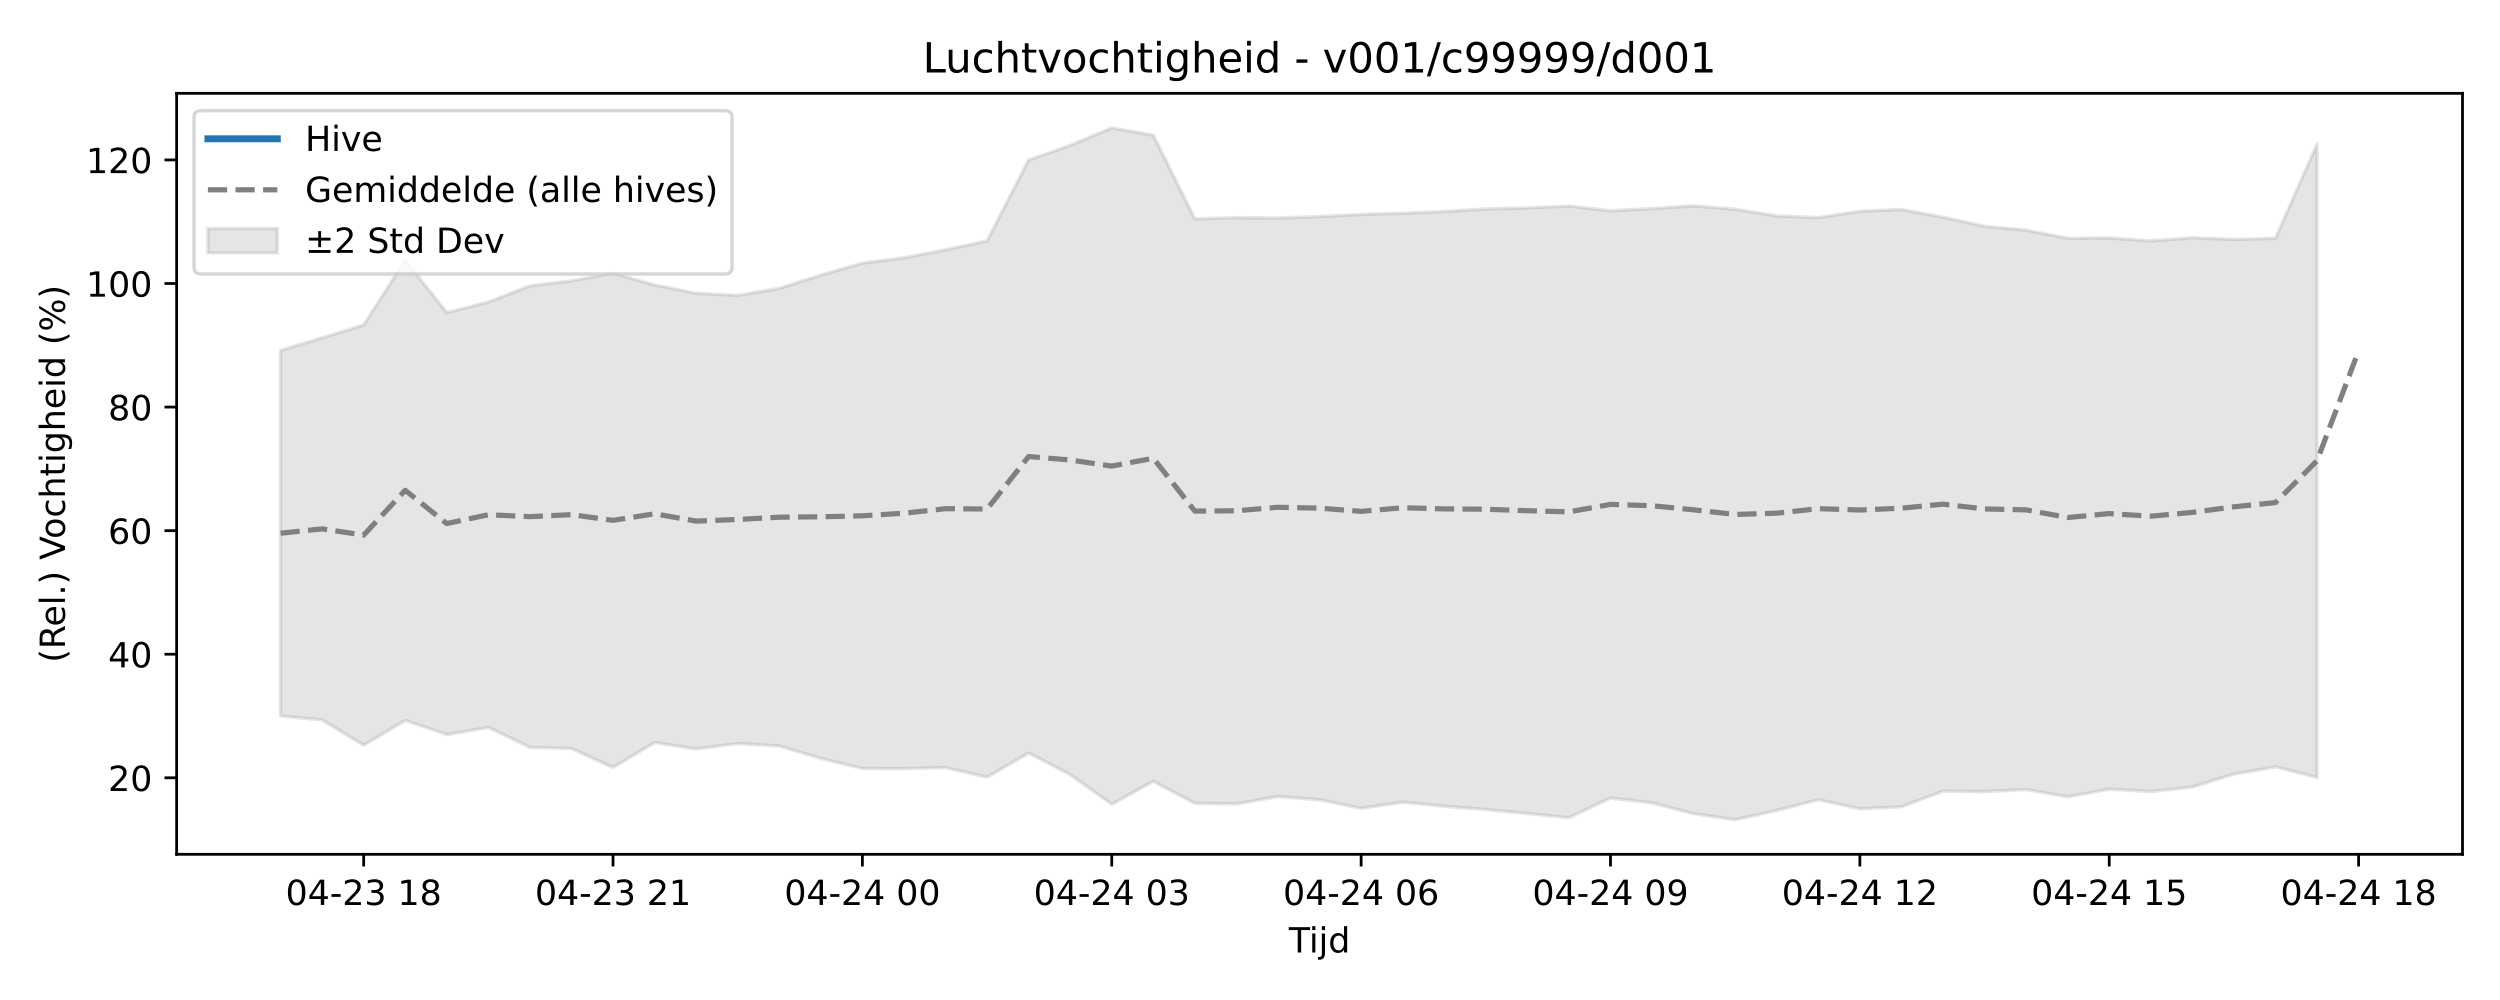
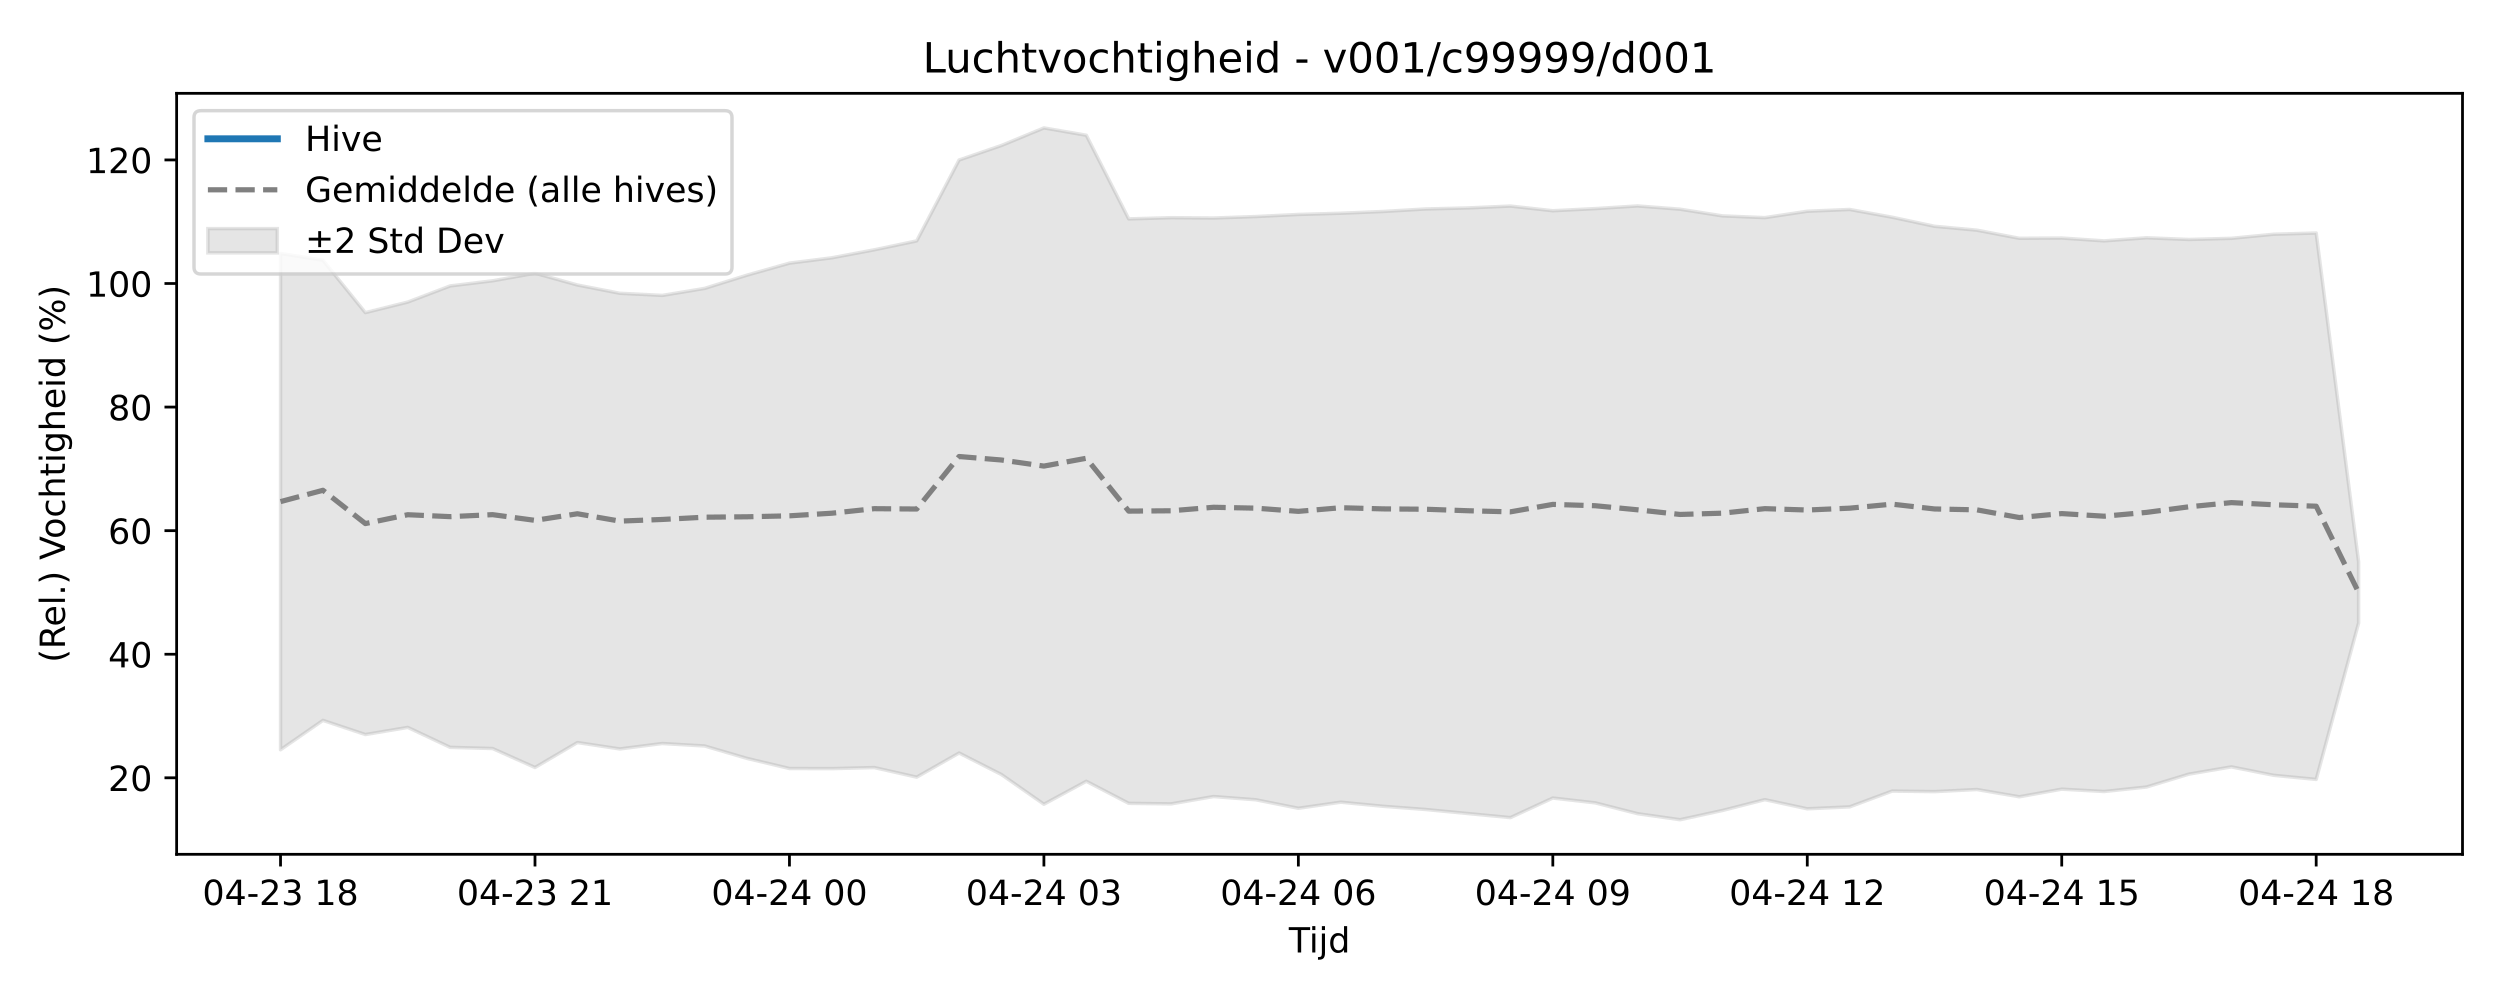
<svg xmlns="http://www.w3.org/2000/svg" xmlns:xlink="http://www.w3.org/1999/xlink" width="720pt" height="288pt" viewBox="0 0 720 288" version="1.1">
  <defs>
    <style type="text/css">*{stroke-linejoin: round; stroke-linecap: butt}</style>
  </defs>
  <g id="figure_1">
    <g id="patch_1">
      <path d="M 0 288  L 720 288  L 720 0  L 0 0  z " style="fill: #ffffff" />
    </g>
    <g id="axes_1">
      <g id="patch_2">
        <path d="M 50.87 246.04  L 709.2 246.04  L 709.2 26.88  L 50.87 26.88  z " style="fill: #ffffff" />
      </g>
      <g id="FillBetweenPolyCollection_1">
        <defs>
-           <path id="m14451137d1" d="M 80.794 -187.074  L 80.794 -81.788  L 92.764 -80.682  L 104.733 -73.386  L 116.703 -80.529  L 128.673 -76.451  L 140.642 -78.507  L 152.612 -72.761  L 164.582 -72.426  L 176.551 -66.961  L 188.521 -74.147  L 200.49 -72.303  L 212.46 -73.868  L 224.43 -73.157  L 236.399 -69.572  L 248.369 -66.668  L 260.339 -66.634  L 272.308 -66.942  L 284.278 -64.179  L 296.248 -71.131  L 308.217 -64.922  L 320.187 -56.378  L 332.156 -62.994  L 344.126 -56.637  L 356.096 -56.481  L 368.065 -58.596  L 380.035 -57.657  L 392.005 -55.216  L 403.974 -56.967  L 415.944 -55.786  L 427.914 -54.866  L 439.883 -53.694  L 451.853 -52.524  L 463.822 -58.165  L 475.792 -56.777  L 487.762 -53.656  L 499.731 -51.922  L 511.701 -54.581  L 523.671 -57.696  L 535.64 -55.066  L 547.61 -55.622  L 559.58 -60.164  L 571.549 -60.011  L 583.519 -60.616  L 595.488 -58.526  L 607.458 -60.722  L 619.428 -60.041  L 631.397 -61.341  L 643.367 -65.054  L 655.337 -67.136  L 667.306 -64.127  L 667.306 -246.493  L 667.306 -246.493  L 655.337 -219.362  L 643.367 -219.033  L 631.397 -219.522  L 619.428 -218.628  L 607.458 -219.449  L 595.488 -219.372  L 583.519 -221.71  L 571.549 -222.829  L 559.58 -225.444  L 547.61 -227.674  L 535.64 -227.162  L 523.671 -225.322  L 511.701 -225.828  L 499.731 -227.755  L 487.762 -228.691  L 475.792 -227.922  L 463.822 -227.306  L 451.853 -228.656  L 439.883 -228.119  L 427.914 -227.817  L 415.944 -227.095  L 403.974 -226.585  L 392.005 -226.24  L 380.035 -225.639  L 368.065 -225.214  L 356.096 -225.312  L 344.126 -224.958  L 332.156 -249.05  L 320.187 -251.158  L 308.217 -246.113  L 296.248 -241.921  L 284.278 -218.622  L 272.308 -216.056  L 260.339 -213.755  L 248.369 -212.218  L 236.399 -208.761  L 224.43 -204.939  L 212.46 -202.922  L 200.49 -203.538  L 188.521 -205.926  L 176.551 -209.315  L 164.582 -207.133  L 152.612 -205.651  L 140.642 -201.012  L 128.673 -197.967  L 116.703 -213.067  L 104.733 -194.389  L 92.764 -190.691  L 80.794 -187.074  z " style="stroke: #808080; stroke-opacity: 0.2" />
+           <path id="m430a8161a8" d="M 80.794 -215.006  L 80.794 -72.066  L 93.008 -80.529  L 105.222 -76.451  L 117.436 -78.507  L 129.65 -72.761  L 141.864 -72.426  L 154.078 -66.961  L 166.291 -74.147  L 178.505 -72.303  L 190.719 -73.868  L 202.933 -73.157  L 215.147 -69.572  L 227.361 -66.668  L 239.575 -66.634  L 251.789 -66.942  L 264.003 -64.179  L 276.217 -71.131  L 288.431 -64.922  L 300.645 -56.378  L 312.858 -62.994  L 325.072 -56.637  L 337.286 -56.481  L 349.5 -58.596  L 361.714 -57.657  L 373.928 -55.216  L 386.142 -56.967  L 398.356 -55.786  L 410.57 -54.866  L 422.784 -53.694  L 434.998 -52.524  L 447.212 -58.165  L 459.425 -56.777  L 471.639 -53.656  L 483.853 -51.922  L 496.067 -54.581  L 508.281 -57.696  L 520.495 -55.066  L 532.709 -55.622  L 544.923 -60.164  L 557.137 -60.011  L 569.351 -60.616  L 581.565 -58.526  L 593.779 -60.722  L 605.992 -60.041  L 618.206 -61.341  L 630.42 -65.054  L 642.634 -67.136  L 654.848 -64.709  L 667.062 -63.529  L 679.276 -108.57  L 679.276 -126.186  L 679.276 -126.186  L 667.062 -220.893  L 654.848 -220.544  L 642.634 -219.362  L 630.42 -219.033  L 618.206 -219.522  L 605.992 -218.628  L 593.779 -219.449  L 581.565 -219.372  L 569.351 -221.71  L 557.137 -222.829  L 544.923 -225.444  L 532.709 -227.674  L 520.495 -227.162  L 508.281 -225.322  L 496.067 -225.828  L 483.853 -227.755  L 471.639 -228.691  L 459.425 -227.922  L 447.212 -227.306  L 434.998 -228.656  L 422.784 -228.119  L 410.57 -227.817  L 398.356 -227.095  L 386.142 -226.585  L 373.928 -226.24  L 361.714 -225.639  L 349.5 -225.214  L 337.286 -225.312  L 325.072 -224.958  L 312.858 -249.05  L 300.645 -251.158  L 288.431 -246.113  L 276.217 -241.921  L 264.003 -218.622  L 251.789 -216.056  L 239.575 -213.755  L 227.361 -212.218  L 215.147 -208.761  L 202.933 -204.939  L 190.719 -202.922  L 178.505 -203.538  L 166.291 -205.926  L 154.078 -209.315  L 141.864 -207.133  L 129.65 -205.651  L 117.436 -201.012  L 105.222 -197.967  L 93.008 -213.067  L 80.794 -215.006  z " style="stroke: #808080; stroke-opacity: 0.2" />
        </defs>
-         <g clip-path="url(#p34ee6be328)">
-           <use xlink:href="#m14451137d1" x="0" y="288" style="fill: #808080; fill-opacity: 0.2; stroke: #808080; stroke-opacity: 0.2" />
+         <g clip-path="url(#p3a2b1b4d77)">
+           <use xlink:href="#m430a8161a8" x="0" y="288" style="fill: #808080; fill-opacity: 0.2; stroke: #808080; stroke-opacity: 0.2" />
        </g>
      </g>
      <g id="matplotlib.axis_1">
        <g id="xtick_1">
          <g id="line2d_1">
            <defs>
-               <path id="m784632e310" d="M 0 0  L 0 3.5  " style="stroke: #000000; stroke-width: 0.8" />
-             </defs>
-             <g>
-               <use xlink:href="#m784632e310" x="104.733" y="246.04" style="stroke: #000000; stroke-width: 0.8" />
+               <path id="mda36f815c0" d="M 0 0  L 0 3.5  " style="stroke: #000000; stroke-width: 0.8" />
+             </defs>
+             <g>
+               <use xlink:href="#mda36f815c0" x="80.794" y="246.04" style="stroke: #000000; stroke-width: 0.8" />
            </g>
          </g>
          <g id="text_1">
-             <g transform="translate(82.25289 260.6384) scale(0.1 -0.1)">
+             <g transform="translate(58.31362 260.6384) scale(0.1 -0.1)">
              <defs>
                <path id="DejaVuSans-30" d="M 2034 4250  Q 1547 4250 1301 3770  Q 1056 3291 1056 2328  Q 1056 1369 1301 889  Q 1547 409 2034 409  Q 2525 409 2770 889  Q 3016 1369 3016 2328  Q 3016 3291 2770 3770  Q 2525 4250 2034 4250  z M 2034 4750  Q 2819 4750 3233 4129  Q 3647 3509 3647 2328  Q 3647 1150 3233 529  Q 2819 -91 2034 -91  Q 1250 -91 836 529  Q 422 1150 422 2328  Q 422 3509 836 4129  Q 1250 4750 2034 4750  z " transform="scale(0.015625)" />
                <path id="DejaVuSans-34" d="M 2419 4116  L 825 1625  L 2419 1625  L 2419 4116  z M 2253 4666  L 3047 4666  L 3047 1625  L 3713 1625  L 3713 1100  L 3047 1100  L 3047 0  L 2419 0  L 2419 1100  L 313 1100  L 313 1709  L 2253 4666  z " transform="scale(0.015625)" />
                <path id="DejaVuSans-2d" d="M 313 2009  L 1997 2009  L 1997 1497  L 313 1497  L 313 2009  z " transform="scale(0.015625)" />
                <path id="DejaVuSans-32" d="M 1228 531  L 3431 531  L 3431 0  L 469 0  L 469 531  Q 828 903 1448 1529  Q 2069 2156 2228 2338  Q 2531 2678 2651 2914  Q 2772 3150 2772 3378  Q 2772 3750 2511 3984  Q 2250 4219 1831 4219  Q 1534 4219 1204 4116  Q 875 4013 500 3803  L 500 4441  Q 881 4594 1212 4672  Q 1544 4750 1819 4750  Q 2544 4750 2975 4387  Q 3406 4025 3406 3419  Q 3406 3131 3298 2873  Q 3191 2616 2906 2266  Q 2828 2175 2409 1742  Q 1991 1309 1228 531  z " transform="scale(0.015625)" />
                <path id="DejaVuSans-33" d="M 2597 2516  Q 3050 2419 3304 2112  Q 3559 1806 3559 1356  Q 3559 666 3084 287  Q 2609 -91 1734 -91  Q 1441 -91 1130 -33  Q 819 25 488 141  L 488 750  Q 750 597 1062 519  Q 1375 441 1716 441  Q 2309 441 2620 675  Q 2931 909 2931 1356  Q 2931 1769 2642 2001  Q 2353 2234 1838 2234  L 1294 2234  L 1294 2753  L 1863 2753  Q 2328 2753 2575 2939  Q 2822 3125 2822 3475  Q 2822 3834 2567 4026  Q 2313 4219 1838 4219  Q 1578 4219 1281 4162  Q 984 4106 628 3988  L 628 4550  Q 988 4650 1302 4700  Q 1616 4750 1894 4750  Q 2613 4750 3031 4423  Q 3450 4097 3450 3541  Q 3450 3153 3228 2886  Q 3006 2619 2597 2516  z " transform="scale(0.015625)" />
                <path id="DejaVuSans-20" transform="scale(0.015625)" />
                <path id="DejaVuSans-31" d="M 794 531  L 1825 531  L 1825 4091  L 703 3866  L 703 4441  L 1819 4666  L 2450 4666  L 2450 531  L 3481 531  L 3481 0  L 794 0  L 794 531  z " transform="scale(0.015625)" />
                <path id="DejaVuSans-38" d="M 2034 2216  Q 1584 2216 1326 1975  Q 1069 1734 1069 1313  Q 1069 891 1326 650  Q 1584 409 2034 409  Q 2484 409 2743 651  Q 3003 894 3003 1313  Q 3003 1734 2745 1975  Q 2488 2216 2034 2216  z M 1403 2484  Q 997 2584 770 2862  Q 544 3141 544 3541  Q 544 4100 942 4425  Q 1341 4750 2034 4750  Q 2731 4750 3128 4425  Q 3525 4100 3525 3541  Q 3525 3141 3298 2862  Q 3072 2584 2669 2484  Q 3125 2378 3379 2068  Q 3634 1759 3634 1313  Q 3634 634 3220 271  Q 2806 -91 2034 -91  Q 1263 -91 848 271  Q 434 634 434 1313  Q 434 1759 690 2068  Q 947 2378 1403 2484  z M 1172 3481  Q 1172 3119 1398 2916  Q 1625 2713 2034 2713  Q 2441 2713 2670 2916  Q 2900 3119 2900 3481  Q 2900 3844 2670 4047  Q 2441 4250 2034 4250  Q 1625 4250 1398 4047  Q 1172 3844 1172 3481  z " transform="scale(0.015625)" />
              </defs>
              <use xlink:href="#DejaVuSans-30" />
              <use xlink:href="#DejaVuSans-34" transform="translate(63.62305 0)" />
              <use xlink:href="#DejaVuSans-2d" transform="translate(127.2461 0)" />
              <use xlink:href="#DejaVuSans-32" transform="translate(163.3301 0)" />
              <use xlink:href="#DejaVuSans-33" transform="translate(226.9531 0)" />
              <use xlink:href="#DejaVuSans-20" transform="translate(290.5762 0)" />
              <use xlink:href="#DejaVuSans-31" transform="translate(322.3633 0)" />
              <use xlink:href="#DejaVuSans-38" transform="translate(385.9863 0)" />
            </g>
          </g>
        </g>
        <g id="xtick_2">
          <g id="line2d_2">
            <g>
-               <use xlink:href="#m784632e310" x="176.551" y="246.04" style="stroke: #000000; stroke-width: 0.8" />
+               <use xlink:href="#mda36f815c0" x="154.078" y="246.04" style="stroke: #000000; stroke-width: 0.8" />
            </g>
          </g>
          <g id="text_2">
-             <g transform="translate(154.0707 260.6384) scale(0.1 -0.1)">
+             <g transform="translate(131.5971 260.6384) scale(0.1 -0.1)">
              <use xlink:href="#DejaVuSans-30" />
              <use xlink:href="#DejaVuSans-34" transform="translate(63.62305 0)" />
              <use xlink:href="#DejaVuSans-2d" transform="translate(127.2461 0)" />
              <use xlink:href="#DejaVuSans-32" transform="translate(163.3301 0)" />
              <use xlink:href="#DejaVuSans-33" transform="translate(226.9531 0)" />
              <use xlink:href="#DejaVuSans-20" transform="translate(290.5762 0)" />
              <use xlink:href="#DejaVuSans-32" transform="translate(322.3633 0)" />
              <use xlink:href="#DejaVuSans-31" transform="translate(385.9863 0)" />
            </g>
          </g>
        </g>
        <g id="xtick_3">
          <g id="line2d_3">
            <g>
-               <use xlink:href="#m784632e310" x="248.369" y="246.04" style="stroke: #000000; stroke-width: 0.8" />
+               <use xlink:href="#mda36f815c0" x="227.361" y="246.04" style="stroke: #000000; stroke-width: 0.8" />
            </g>
          </g>
          <g id="text_3">
-             <g transform="translate(225.8885 260.6384) scale(0.1 -0.1)">
+             <g transform="translate(204.8806 260.6384) scale(0.1 -0.1)">
              <use xlink:href="#DejaVuSans-30" />
              <use xlink:href="#DejaVuSans-34" transform="translate(63.62305 0)" />
              <use xlink:href="#DejaVuSans-2d" transform="translate(127.2461 0)" />
              <use xlink:href="#DejaVuSans-32" transform="translate(163.3301 0)" />
              <use xlink:href="#DejaVuSans-34" transform="translate(226.9531 0)" />
              <use xlink:href="#DejaVuSans-20" transform="translate(290.5762 0)" />
              <use xlink:href="#DejaVuSans-30" transform="translate(322.3633 0)" />
              <use xlink:href="#DejaVuSans-30" transform="translate(385.9863 0)" />
            </g>
          </g>
        </g>
        <g id="xtick_4">
          <g id="line2d_4">
            <g>
-               <use xlink:href="#m784632e310" x="320.187" y="246.04" style="stroke: #000000; stroke-width: 0.8" />
+               <use xlink:href="#mda36f815c0" x="300.645" y="246.04" style="stroke: #000000; stroke-width: 0.8" />
            </g>
          </g>
          <g id="text_4">
-             <g transform="translate(297.7063 260.6384) scale(0.1 -0.1)">
+             <g transform="translate(278.1641 260.6384) scale(0.1 -0.1)">
              <use xlink:href="#DejaVuSans-30" />
              <use xlink:href="#DejaVuSans-34" transform="translate(63.62305 0)" />
              <use xlink:href="#DejaVuSans-2d" transform="translate(127.2461 0)" />
              <use xlink:href="#DejaVuSans-32" transform="translate(163.3301 0)" />
              <use xlink:href="#DejaVuSans-34" transform="translate(226.9531 0)" />
              <use xlink:href="#DejaVuSans-20" transform="translate(290.5762 0)" />
              <use xlink:href="#DejaVuSans-30" transform="translate(322.3633 0)" />
              <use xlink:href="#DejaVuSans-33" transform="translate(385.9863 0)" />
            </g>
          </g>
        </g>
        <g id="xtick_5">
          <g id="line2d_5">
            <g>
-               <use xlink:href="#m784632e310" x="392.005" y="246.04" style="stroke: #000000; stroke-width: 0.8" />
+               <use xlink:href="#mda36f815c0" x="373.928" y="246.04" style="stroke: #000000; stroke-width: 0.8" />
            </g>
          </g>
          <g id="text_5">
-             <g transform="translate(369.5242 260.6384) scale(0.1 -0.1)">
+             <g transform="translate(351.4476 260.6384) scale(0.1 -0.1)">
              <defs>
                <path id="DejaVuSans-36" d="M 2113 2584  Q 1688 2584 1439 2293  Q 1191 2003 1191 1497  Q 1191 994 1439 701  Q 1688 409 2113 409  Q 2538 409 2786 701  Q 3034 994 3034 1497  Q 3034 2003 2786 2293  Q 2538 2584 2113 2584  z M 3366 4563  L 3366 3988  Q 3128 4100 2886 4159  Q 2644 4219 2406 4219  Q 1781 4219 1451 3797  Q 1122 3375 1075 2522  Q 1259 2794 1537 2939  Q 1816 3084 2150 3084  Q 2853 3084 3261 2657  Q 3669 2231 3669 1497  Q 3669 778 3244 343  Q 2819 -91 2113 -91  Q 1303 -91 875 529  Q 447 1150 447 2328  Q 447 3434 972 4092  Q 1497 4750 2381 4750  Q 2619 4750 2861 4703  Q 3103 4656 3366 4563  z " transform="scale(0.015625)" />
              </defs>
              <use xlink:href="#DejaVuSans-30" />
              <use xlink:href="#DejaVuSans-34" transform="translate(63.62305 0)" />
              <use xlink:href="#DejaVuSans-2d" transform="translate(127.2461 0)" />
              <use xlink:href="#DejaVuSans-32" transform="translate(163.3301 0)" />
              <use xlink:href="#DejaVuSans-34" transform="translate(226.9531 0)" />
              <use xlink:href="#DejaVuSans-20" transform="translate(290.5762 0)" />
              <use xlink:href="#DejaVuSans-30" transform="translate(322.3633 0)" />
              <use xlink:href="#DejaVuSans-36" transform="translate(385.9863 0)" />
            </g>
          </g>
        </g>
        <g id="xtick_6">
          <g id="line2d_6">
            <g>
-               <use xlink:href="#m784632e310" x="463.822" y="246.04" style="stroke: #000000; stroke-width: 0.8" />
+               <use xlink:href="#mda36f815c0" x="447.212" y="246.04" style="stroke: #000000; stroke-width: 0.8" />
            </g>
          </g>
          <g id="text_6">
-             <g transform="translate(441.342 260.6384) scale(0.1 -0.1)">
+             <g transform="translate(424.7311 260.6384) scale(0.1 -0.1)">
              <defs>
                <path id="DejaVuSans-39" d="M 703 97  L 703 672  Q 941 559 1184 500  Q 1428 441 1663 441  Q 2288 441 2617 861  Q 2947 1281 2994 2138  Q 2813 1869 2534 1725  Q 2256 1581 1919 1581  Q 1219 1581 811 2004  Q 403 2428 403 3163  Q 403 3881 828 4315  Q 1253 4750 1959 4750  Q 2769 4750 3195 4129  Q 3622 3509 3622 2328  Q 3622 1225 3098 567  Q 2575 -91 1691 -91  Q 1453 -91 1209 -44  Q 966 3 703 97  z M 1959 2075  Q 2384 2075 2632 2365  Q 2881 2656 2881 3163  Q 2881 3666 2632 3958  Q 2384 4250 1959 4250  Q 1534 4250 1286 3958  Q 1038 3666 1038 3163  Q 1038 2656 1286 2365  Q 1534 2075 1959 2075  z " transform="scale(0.015625)" />
              </defs>
              <use xlink:href="#DejaVuSans-30" />
              <use xlink:href="#DejaVuSans-34" transform="translate(63.62305 0)" />
              <use xlink:href="#DejaVuSans-2d" transform="translate(127.2461 0)" />
              <use xlink:href="#DejaVuSans-32" transform="translate(163.3301 0)" />
              <use xlink:href="#DejaVuSans-34" transform="translate(226.9531 0)" />
              <use xlink:href="#DejaVuSans-20" transform="translate(290.5762 0)" />
              <use xlink:href="#DejaVuSans-30" transform="translate(322.3633 0)" />
              <use xlink:href="#DejaVuSans-39" transform="translate(385.9863 0)" />
            </g>
          </g>
        </g>
        <g id="xtick_7">
          <g id="line2d_7">
            <g>
-               <use xlink:href="#m784632e310" x="535.64" y="246.04" style="stroke: #000000; stroke-width: 0.8" />
+               <use xlink:href="#mda36f815c0" x="520.495" y="246.04" style="stroke: #000000; stroke-width: 0.8" />
            </g>
          </g>
          <g id="text_7">
-             <g transform="translate(513.1598 260.6384) scale(0.1 -0.1)">
+             <g transform="translate(498.0145 260.6384) scale(0.1 -0.1)">
              <use xlink:href="#DejaVuSans-30" />
              <use xlink:href="#DejaVuSans-34" transform="translate(63.62305 0)" />
              <use xlink:href="#DejaVuSans-2d" transform="translate(127.2461 0)" />
              <use xlink:href="#DejaVuSans-32" transform="translate(163.3301 0)" />
              <use xlink:href="#DejaVuSans-34" transform="translate(226.9531 0)" />
              <use xlink:href="#DejaVuSans-20" transform="translate(290.5762 0)" />
              <use xlink:href="#DejaVuSans-31" transform="translate(322.3633 0)" />
              <use xlink:href="#DejaVuSans-32" transform="translate(385.9863 0)" />
            </g>
          </g>
        </g>
        <g id="xtick_8">
          <g id="line2d_8">
            <g>
-               <use xlink:href="#m784632e310" x="607.458" y="246.04" style="stroke: #000000; stroke-width: 0.8" />
+               <use xlink:href="#mda36f815c0" x="593.779" y="246.04" style="stroke: #000000; stroke-width: 0.8" />
            </g>
          </g>
          <g id="text_8">
-             <g transform="translate(584.9776 260.6384) scale(0.1 -0.1)">
+             <g transform="translate(571.298 260.6384) scale(0.1 -0.1)">
              <defs>
                <path id="DejaVuSans-35" d="M 691 4666  L 3169 4666  L 3169 4134  L 1269 4134  L 1269 2991  Q 1406 3038 1543 3061  Q 1681 3084 1819 3084  Q 2600 3084 3056 2656  Q 3513 2228 3513 1497  Q 3513 744 3044 326  Q 2575 -91 1722 -91  Q 1428 -91 1123 -41  Q 819 9 494 109  L 494 744  Q 775 591 1075 516  Q 1375 441 1709 441  Q 2250 441 2565 725  Q 2881 1009 2881 1497  Q 2881 1984 2565 2268  Q 2250 2553 1709 2553  Q 1456 2553 1204 2497  Q 953 2441 691 2322  L 691 4666  z " transform="scale(0.015625)" />
              </defs>
              <use xlink:href="#DejaVuSans-30" />
              <use xlink:href="#DejaVuSans-34" transform="translate(63.62305 0)" />
              <use xlink:href="#DejaVuSans-2d" transform="translate(127.2461 0)" />
              <use xlink:href="#DejaVuSans-32" transform="translate(163.3301 0)" />
              <use xlink:href="#DejaVuSans-34" transform="translate(226.9531 0)" />
              <use xlink:href="#DejaVuSans-20" transform="translate(290.5762 0)" />
              <use xlink:href="#DejaVuSans-31" transform="translate(322.3633 0)" />
              <use xlink:href="#DejaVuSans-35" transform="translate(385.9863 0)" />
            </g>
          </g>
        </g>
        <g id="xtick_9">
          <g id="line2d_9">
            <g>
-               <use xlink:href="#m784632e310" x="679.276" y="246.04" style="stroke: #000000; stroke-width: 0.8" />
+               <use xlink:href="#mda36f815c0" x="667.062" y="246.04" style="stroke: #000000; stroke-width: 0.8" />
            </g>
          </g>
          <g id="text_9">
-             <g transform="translate(656.7954 260.6384) scale(0.1 -0.1)">
+             <g transform="translate(644.5815 260.6384) scale(0.1 -0.1)">
              <use xlink:href="#DejaVuSans-30" />
              <use xlink:href="#DejaVuSans-34" transform="translate(63.62305 0)" />
              <use xlink:href="#DejaVuSans-2d" transform="translate(127.2461 0)" />
              <use xlink:href="#DejaVuSans-32" transform="translate(163.3301 0)" />
              <use xlink:href="#DejaVuSans-34" transform="translate(226.9531 0)" />
              <use xlink:href="#DejaVuSans-20" transform="translate(290.5762 0)" />
              <use xlink:href="#DejaVuSans-31" transform="translate(322.3633 0)" />
              <use xlink:href="#DejaVuSans-38" transform="translate(385.9863 0)" />
            </g>
          </g>
        </g>
        <g id="text_10">
          <g transform="translate(371.185 274.3166) scale(0.1 -0.1)">
            <defs>
              <path id="DejaVuSans-54" d="M -19 4666  L 3928 4666  L 3928 4134  L 2272 4134  L 2272 0  L 1638 0  L 1638 4134  L -19 4134  L -19 4666  z " transform="scale(0.015625)" />
              <path id="DejaVuSans-69" d="M 603 3500  L 1178 3500  L 1178 0  L 603 0  L 603 3500  z M 603 4863  L 1178 4863  L 1178 4134  L 603 4134  L 603 4863  z " transform="scale(0.015625)" />
              <path id="DejaVuSans-6a" d="M 603 3500  L 1178 3500  L 1178 -63  Q 1178 -731 923 -1031  Q 669 -1331 103 -1331  L -116 -1331  L -116 -844  L 38 -844  Q 366 -844 484 -692  Q 603 -541 603 -63  L 603 3500  z M 603 4863  L 1178 4863  L 1178 4134  L 603 4134  L 603 4863  z " transform="scale(0.015625)" />
              <path id="DejaVuSans-64" d="M 2906 2969  L 2906 4863  L 3481 4863  L 3481 0  L 2906 0  L 2906 525  Q 2725 213 2448 61  Q 2172 -91 1784 -91  Q 1150 -91 751 415  Q 353 922 353 1747  Q 353 2572 751 3078  Q 1150 3584 1784 3584  Q 2172 3584 2448 3432  Q 2725 3281 2906 2969  z M 947 1747  Q 947 1113 1208 752  Q 1469 391 1925 391  Q 2381 391 2643 752  Q 2906 1113 2906 1747  Q 2906 2381 2643 2742  Q 2381 3103 1925 3103  Q 1469 3103 1208 2742  Q 947 2381 947 1747  z " transform="scale(0.015625)" />
            </defs>
            <use xlink:href="#DejaVuSans-54" />
            <use xlink:href="#DejaVuSans-69" transform="translate(57.95898 0)" />
            <use xlink:href="#DejaVuSans-6a" transform="translate(85.74219 0)" />
            <use xlink:href="#DejaVuSans-64" transform="translate(113.5254 0)" />
          </g>
        </g>
      </g>
      <g id="matplotlib.axis_2">
        <g id="ytick_1">
          <g id="line2d_10">
            <defs>
-               <path id="m3c78ae7b1d" d="M 0 0  L -3.5 0  " style="stroke: #000000; stroke-width: 0.8" />
-             </defs>
-             <g>
-               <use xlink:href="#m3c78ae7b1d" x="50.87" y="224.006" style="stroke: #000000; stroke-width: 0.8" />
+               <path id="m1e35c70e46" d="M 0 0  L -3.5 0  " style="stroke: #000000; stroke-width: 0.8" />
+             </defs>
+             <g>
+               <use xlink:href="#m1e35c70e46" x="50.87" y="224.006" style="stroke: #000000; stroke-width: 0.8" />
            </g>
          </g>
          <g id="text_11">
            <g transform="translate(31.145 227.8054) scale(0.1 -0.1)">
              <use xlink:href="#DejaVuSans-32" />
              <use xlink:href="#DejaVuSans-30" transform="translate(63.62305 0)" />
            </g>
          </g>
        </g>
        <g id="ytick_2">
          <g id="line2d_11">
            <g>
-               <use xlink:href="#m3c78ae7b1d" x="50.87" y="188.417" style="stroke: #000000; stroke-width: 0.8" />
+               <use xlink:href="#m1e35c70e46" x="50.87" y="188.417" style="stroke: #000000; stroke-width: 0.8" />
            </g>
          </g>
          <g id="text_12">
            <g transform="translate(31.145 192.2161) scale(0.1 -0.1)">
              <use xlink:href="#DejaVuSans-34" />
              <use xlink:href="#DejaVuSans-30" transform="translate(63.62305 0)" />
            </g>
          </g>
        </g>
        <g id="ytick_3">
          <g id="line2d_12">
            <g>
-               <use xlink:href="#m3c78ae7b1d" x="50.87" y="152.828" style="stroke: #000000; stroke-width: 0.8" />
+               <use xlink:href="#m1e35c70e46" x="50.87" y="152.828" style="stroke: #000000; stroke-width: 0.8" />
            </g>
          </g>
          <g id="text_13">
            <g transform="translate(31.145 156.6268) scale(0.1 -0.1)">
              <use xlink:href="#DejaVuSans-36" />
              <use xlink:href="#DejaVuSans-30" transform="translate(63.62305 0)" />
            </g>
          </g>
        </g>
        <g id="ytick_4">
          <g id="line2d_13">
            <g>
-               <use xlink:href="#m3c78ae7b1d" x="50.87" y="117.238" style="stroke: #000000; stroke-width: 0.8" />
+               <use xlink:href="#m1e35c70e46" x="50.87" y="117.238" style="stroke: #000000; stroke-width: 0.8" />
            </g>
          </g>
          <g id="text_14">
            <g transform="translate(31.145 121.0374) scale(0.1 -0.1)">
              <use xlink:href="#DejaVuSans-38" />
              <use xlink:href="#DejaVuSans-30" transform="translate(63.62305 0)" />
            </g>
          </g>
        </g>
        <g id="ytick_5">
          <g id="line2d_14">
            <g>
-               <use xlink:href="#m3c78ae7b1d" x="50.87" y="81.649" style="stroke: #000000; stroke-width: 0.8" />
+               <use xlink:href="#m1e35c70e46" x="50.87" y="81.649" style="stroke: #000000; stroke-width: 0.8" />
            </g>
          </g>
          <g id="text_15">
            <g transform="translate(24.7825 85.44811) scale(0.1 -0.1)">
              <use xlink:href="#DejaVuSans-31" />
              <use xlink:href="#DejaVuSans-30" transform="translate(63.62305 0)" />
              <use xlink:href="#DejaVuSans-30" transform="translate(127.2461 0)" />
            </g>
          </g>
        </g>
        <g id="ytick_6">
          <g id="line2d_15">
            <g>
-               <use xlink:href="#m3c78ae7b1d" x="50.87" y="46.06" style="stroke: #000000; stroke-width: 0.8" />
+               <use xlink:href="#m1e35c70e46" x="50.87" y="46.06" style="stroke: #000000; stroke-width: 0.8" />
            </g>
          </g>
          <g id="text_16">
            <g transform="translate(24.7825 49.85879) scale(0.1 -0.1)">
              <use xlink:href="#DejaVuSans-31" />
              <use xlink:href="#DejaVuSans-32" transform="translate(63.62305 0)" />
              <use xlink:href="#DejaVuSans-30" transform="translate(127.2461 0)" />
            </g>
          </g>
        </g>
        <g id="text_17">
          <g transform="translate(18.70281 190.8381) rotate(-90) scale(0.1 -0.1)">
            <defs>
              <path id="DejaVuSans-28" d="M 1984 4856  Q 1566 4138 1362 3434  Q 1159 2731 1159 2009  Q 1159 1288 1364 580  Q 1569 -128 1984 -844  L 1484 -844  Q 1016 -109 783 600  Q 550 1309 550 2009  Q 550 2706 781 3412  Q 1013 4119 1484 4856  L 1984 4856  z " transform="scale(0.015625)" />
              <path id="DejaVuSans-52" d="M 2841 2188  Q 3044 2119 3236 1894  Q 3428 1669 3622 1275  L 4263 0  L 3584 0  L 2988 1197  Q 2756 1666 2539 1819  Q 2322 1972 1947 1972  L 1259 1972  L 1259 0  L 628 0  L 628 4666  L 2053 4666  Q 2853 4666 3247 4331  Q 3641 3997 3641 3322  Q 3641 2881 3436 2590  Q 3231 2300 2841 2188  z M 1259 4147  L 1259 2491  L 2053 2491  Q 2509 2491 2742 2702  Q 2975 2913 2975 3322  Q 2975 3731 2742 3939  Q 2509 4147 2053 4147  L 1259 4147  z " transform="scale(0.015625)" />
              <path id="DejaVuSans-65" d="M 3597 1894  L 3597 1613  L 953 1613  Q 991 1019 1311 708  Q 1631 397 2203 397  Q 2534 397 2845 478  Q 3156 559 3463 722  L 3463 178  Q 3153 47 2828 -22  Q 2503 -91 2169 -91  Q 1331 -91 842 396  Q 353 884 353 1716  Q 353 2575 817 3079  Q 1281 3584 2069 3584  Q 2775 3584 3186 3129  Q 3597 2675 3597 1894  z M 3022 2063  Q 3016 2534 2758 2815  Q 2500 3097 2075 3097  Q 1594 3097 1305 2825  Q 1016 2553 972 2059  L 3022 2063  z " transform="scale(0.015625)" />
              <path id="DejaVuSans-6c" d="M 603 4863  L 1178 4863  L 1178 0  L 603 0  L 603 4863  z " transform="scale(0.015625)" />
              <path id="DejaVuSans-2e" d="M 684 794  L 1344 794  L 1344 0  L 684 0  L 684 794  z " transform="scale(0.015625)" />
              <path id="DejaVuSans-29" d="M 513 4856  L 1013 4856  Q 1481 4119 1714 3412  Q 1947 2706 1947 2009  Q 1947 1309 1714 600  Q 1481 -109 1013 -844  L 513 -844  Q 928 -128 1133 580  Q 1338 1288 1338 2009  Q 1338 2731 1133 3434  Q 928 4138 513 4856  z " transform="scale(0.015625)" />
              <path id="DejaVuSans-56" d="M 1831 0  L 50 4666  L 709 4666  L 2188 738  L 3669 4666  L 4325 4666  L 2547 0  L 1831 0  z " transform="scale(0.015625)" />
              <path id="DejaVuSans-6f" d="M 1959 3097  Q 1497 3097 1228 2736  Q 959 2375 959 1747  Q 959 1119 1226 758  Q 1494 397 1959 397  Q 2419 397 2687 759  Q 2956 1122 2956 1747  Q 2956 2369 2687 2733  Q 2419 3097 1959 3097  z M 1959 3584  Q 2709 3584 3137 3096  Q 3566 2609 3566 1747  Q 3566 888 3137 398  Q 2709 -91 1959 -91  Q 1206 -91 779 398  Q 353 888 353 1747  Q 353 2609 779 3096  Q 1206 3584 1959 3584  z " transform="scale(0.015625)" />
              <path id="DejaVuSans-63" d="M 3122 3366  L 3122 2828  Q 2878 2963 2633 3030  Q 2388 3097 2138 3097  Q 1578 3097 1268 2742  Q 959 2388 959 1747  Q 959 1106 1268 751  Q 1578 397 2138 397  Q 2388 397 2633 464  Q 2878 531 3122 666  L 3122 134  Q 2881 22 2623 -34  Q 2366 -91 2075 -91  Q 1284 -91 818 406  Q 353 903 353 1747  Q 353 2603 823 3093  Q 1294 3584 2113 3584  Q 2378 3584 2631 3529  Q 2884 3475 3122 3366  z " transform="scale(0.015625)" />
              <path id="DejaVuSans-68" d="M 3513 2113  L 3513 0  L 2938 0  L 2938 2094  Q 2938 2591 2744 2837  Q 2550 3084 2163 3084  Q 1697 3084 1428 2787  Q 1159 2491 1159 1978  L 1159 0  L 581 0  L 581 4863  L 1159 4863  L 1159 2956  Q 1366 3272 1645 3428  Q 1925 3584 2291 3584  Q 2894 3584 3203 3211  Q 3513 2838 3513 2113  z " transform="scale(0.015625)" />
              <path id="DejaVuSans-74" d="M 1172 4494  L 1172 3500  L 2356 3500  L 2356 3053  L 1172 3053  L 1172 1153  Q 1172 725 1289 603  Q 1406 481 1766 481  L 2356 481  L 2356 0  L 1766 0  Q 1100 0 847 248  Q 594 497 594 1153  L 594 3053  L 172 3053  L 172 3500  L 594 3500  L 594 4494  L 1172 4494  z " transform="scale(0.015625)" />
              <path id="DejaVuSans-67" d="M 2906 1791  Q 2906 2416 2648 2759  Q 2391 3103 1925 3103  Q 1463 3103 1205 2759  Q 947 2416 947 1791  Q 947 1169 1205 825  Q 1463 481 1925 481  Q 2391 481 2648 825  Q 2906 1169 2906 1791  z M 3481 434  Q 3481 -459 3084 -895  Q 2688 -1331 1869 -1331  Q 1566 -1331 1297 -1286  Q 1028 -1241 775 -1147  L 775 -588  Q 1028 -725 1275 -790  Q 1522 -856 1778 -856  Q 2344 -856 2625 -561  Q 2906 -266 2906 331  L 2906 616  Q 2728 306 2450 153  Q 2172 0 1784 0  Q 1141 0 747 490  Q 353 981 353 1791  Q 353 2603 747 3093  Q 1141 3584 1784 3584  Q 2172 3584 2450 3431  Q 2728 3278 2906 2969  L 2906 3500  L 3481 3500  L 3481 434  z " transform="scale(0.015625)" />
              <path id="DejaVuSans-25" d="M 4653 2053  Q 4381 2053 4226 1822  Q 4072 1591 4072 1178  Q 4072 772 4226 539  Q 4381 306 4653 306  Q 4919 306 5073 539  Q 5228 772 5228 1178  Q 5228 1588 5073 1820  Q 4919 2053 4653 2053  z M 4653 2450  Q 5147 2450 5437 2106  Q 5728 1763 5728 1178  Q 5728 594 5436 251  Q 5144 -91 4653 -91  Q 4153 -91 3862 251  Q 3572 594 3572 1178  Q 3572 1766 3864 2108  Q 4156 2450 4653 2450  z M 1428 4353  Q 1159 4353 1004 4120  Q 850 3888 850 3481  Q 850 3069 1003 2837  Q 1156 2606 1428 2606  Q 1700 2606 1854 2837  Q 2009 3069 2009 3481  Q 2009 3884 1853 4118  Q 1697 4353 1428 4353  z M 4250 4750  L 4750 4750  L 1831 -91  L 1331 -91  L 4250 4750  z M 1428 4750  Q 1922 4750 2215 4408  Q 2509 4066 2509 3481  Q 2509 2891 2217 2550  Q 1925 2209 1428 2209  Q 931 2209 642 2551  Q 353 2894 353 3481  Q 353 4063 643 4406  Q 934 4750 1428 4750  z " transform="scale(0.015625)" />
            </defs>
            <use xlink:href="#DejaVuSans-28" />
            <use xlink:href="#DejaVuSans-52" transform="translate(39.01367 0)" />
            <use xlink:href="#DejaVuSans-65" transform="translate(103.9961 0)" />
            <use xlink:href="#DejaVuSans-6c" transform="translate(165.5195 0)" />
            <use xlink:href="#DejaVuSans-2e" transform="translate(193.3027 0)" />
            <use xlink:href="#DejaVuSans-29" transform="translate(225.0898 0)" />
            <use xlink:href="#DejaVuSans-20" transform="translate(264.1035 0)" />
            <use xlink:href="#DejaVuSans-56" transform="translate(295.8906 0)" />
            <use xlink:href="#DejaVuSans-6f" transform="translate(356.5488 0)" />
            <use xlink:href="#DejaVuSans-63" transform="translate(417.7305 0)" />
            <use xlink:href="#DejaVuSans-68" transform="translate(472.7109 0)" />
            <use xlink:href="#DejaVuSans-74" transform="translate(536.0898 0)" />
            <use xlink:href="#DejaVuSans-69" transform="translate(575.2988 0)" />
            <use xlink:href="#DejaVuSans-67" transform="translate(603.082 0)" />
            <use xlink:href="#DejaVuSans-68" transform="translate(666.5586 0)" />
            <use xlink:href="#DejaVuSans-65" transform="translate(729.9375 0)" />
            <use xlink:href="#DejaVuSans-69" transform="translate(791.4609 0)" />
            <use xlink:href="#DejaVuSans-64" transform="translate(819.2441 0)" />
            <use xlink:href="#DejaVuSans-20" transform="translate(882.7207 0)" />
            <use xlink:href="#DejaVuSans-28" transform="translate(914.5078 0)" />
            <use xlink:href="#DejaVuSans-25" transform="translate(953.5215 0)" />
            <use xlink:href="#DejaVuSans-29" transform="translate(1048.541 0)" />
          </g>
        </g>
      </g>
      <g id="line2d_16">
-         <path clip-path="url(#p34ee6be328)" style="fill: none; stroke: #1f77b4; stroke-width: 2; stroke-linecap: square" />
+         <path clip-path="url(#p3a2b1b4d77)" style="fill: none; stroke: #1f77b4; stroke-width: 2; stroke-linecap: square" />
      </g>
      <g id="line2d_17">
-         <path d="M 80.794 153.569  L 92.764 152.313  L 104.733 154.113  L 116.703 141.202  L 128.673 150.791  L 140.642 148.24  L 152.612 148.794  L 164.582 148.221  L 176.551 149.862  L 188.521 147.964  L 200.49 150.079  L 212.46 149.605  L 224.43 148.952  L 236.399 148.834  L 248.369 148.557  L 260.339 147.805  L 272.308 146.501  L 284.278 146.599  L 296.248 131.474  L 308.217 132.482  L 320.187 134.232  L 332.156 131.978  L 344.126 147.202  L 356.096 147.104  L 368.065 146.095  L 380.035 146.352  L 392.005 147.272  L 403.974 146.224  L 415.944 146.56  L 427.914 146.659  L 439.883 147.094  L 451.853 147.41  L 463.822 145.265  L 475.792 145.65  L 487.762 146.827  L 499.731 148.161  L 511.701 147.796  L 523.671 146.491  L 535.64 146.886  L 547.61 146.352  L 559.58 145.196  L 571.549 146.58  L 583.519 146.837  L 595.488 149.051  L 607.458 147.914  L 619.428 148.666  L 631.397 147.568  L 643.367 145.957  L 655.337 144.751  L 667.306 132.69  L 679.276 101.045  " clip-path="url(#p34ee6be328)" style="fill: none; stroke-dasharray: 5.55,2.4; stroke-dashoffset: 0; stroke: #808080; stroke-width: 1.5" />
+         <path d="M 80.794 144.464  L 93.008 141.202  L 105.222 150.791  L 117.436 148.24  L 129.65 148.794  L 141.864 148.221  L 154.078 149.862  L 166.291 147.964  L 178.505 150.079  L 190.719 149.605  L 202.933 148.952  L 215.147 148.834  L 227.361 148.557  L 239.575 147.805  L 251.789 146.501  L 264.003 146.599  L 276.217 131.474  L 288.431 132.482  L 300.645 134.232  L 312.858 131.978  L 325.072 147.202  L 337.286 147.104  L 349.5 146.095  L 361.714 146.352  L 373.928 147.272  L 386.142 146.224  L 398.356 146.56  L 410.57 146.659  L 422.784 147.094  L 434.998 147.41  L 447.212 145.265  L 459.425 145.65  L 471.639 146.827  L 483.853 148.161  L 496.067 147.796  L 508.281 146.491  L 520.495 146.886  L 532.709 146.352  L 544.923 145.196  L 557.137 146.58  L 569.351 146.837  L 581.565 149.051  L 593.779 147.914  L 605.992 148.666  L 618.206 147.568  L 630.42 145.957  L 642.634 144.751  L 654.848 145.374  L 667.062 145.789  L 679.276 170.622  " clip-path="url(#p3a2b1b4d77)" style="fill: none; stroke-dasharray: 5.55,2.4; stroke-dashoffset: 0; stroke: #808080; stroke-width: 1.5" />
      </g>
      <g id="patch_3">
        <path d="M 50.87 246.04  L 50.87 26.88  " style="fill: none; stroke: #000000; stroke-width: 0.8; stroke-linejoin: miter; stroke-linecap: square" />
      </g>
      <g id="patch_4">
        <path d="M 709.2 246.04  L 709.2 26.88  " style="fill: none; stroke: #000000; stroke-width: 0.8; stroke-linejoin: miter; stroke-linecap: square" />
      </g>
      <g id="patch_5">
        <path d="M 50.87 246.04  L 709.2 246.04  " style="fill: none; stroke: #000000; stroke-width: 0.8; stroke-linejoin: miter; stroke-linecap: square" />
      </g>
      <g id="patch_6">
        <path d="M 50.87 26.88  L 709.2 26.88  " style="fill: none; stroke: #000000; stroke-width: 0.8; stroke-linejoin: miter; stroke-linecap: square" />
      </g>
      <g id="text_18">
        <g transform="translate(265.7453 20.88) scale(0.12 -0.12)">
          <defs>
            <path id="DejaVuSans-4c" d="M 628 4666  L 1259 4666  L 1259 531  L 3531 531  L 3531 0  L 628 0  L 628 4666  z " transform="scale(0.015625)" />
            <path id="DejaVuSans-75" d="M 544 1381  L 544 3500  L 1119 3500  L 1119 1403  Q 1119 906 1312 657  Q 1506 409 1894 409  Q 2359 409 2629 706  Q 2900 1003 2900 1516  L 2900 3500  L 3475 3500  L 3475 0  L 2900 0  L 2900 538  Q 2691 219 2414 64  Q 2138 -91 1772 -91  Q 1169 -91 856 284  Q 544 659 544 1381  z M 1991 3584  L 1991 3584  z " transform="scale(0.015625)" />
            <path id="DejaVuSans-76" d="M 191 3500  L 800 3500  L 1894 563  L 2988 3500  L 3597 3500  L 2284 0  L 1503 0  L 191 3500  z " transform="scale(0.015625)" />
            <path id="DejaVuSans-2f" d="M 1625 4666  L 2156 4666  L 531 -594  L 0 -594  L 1625 4666  z " transform="scale(0.015625)" />
          </defs>
          <use xlink:href="#DejaVuSans-4c" />
          <use xlink:href="#DejaVuSans-75" transform="translate(53.96289 0)" />
          <use xlink:href="#DejaVuSans-63" transform="translate(117.3418 0)" />
          <use xlink:href="#DejaVuSans-68" transform="translate(172.3223 0)" />
          <use xlink:href="#DejaVuSans-74" transform="translate(235.7012 0)" />
          <use xlink:href="#DejaVuSans-76" transform="translate(274.9102 0)" />
          <use xlink:href="#DejaVuSans-6f" transform="translate(334.0898 0)" />
          <use xlink:href="#DejaVuSans-63" transform="translate(395.2715 0)" />
          <use xlink:href="#DejaVuSans-68" transform="translate(450.252 0)" />
          <use xlink:href="#DejaVuSans-74" transform="translate(513.6309 0)" />
          <use xlink:href="#DejaVuSans-69" transform="translate(552.8398 0)" />
          <use xlink:href="#DejaVuSans-67" transform="translate(580.623 0)" />
          <use xlink:href="#DejaVuSans-68" transform="translate(644.0996 0)" />
          <use xlink:href="#DejaVuSans-65" transform="translate(707.4785 0)" />
          <use xlink:href="#DejaVuSans-69" transform="translate(769.002 0)" />
          <use xlink:href="#DejaVuSans-64" transform="translate(796.7852 0)" />
          <use xlink:href="#DejaVuSans-20" transform="translate(860.2617 0)" />
          <use xlink:href="#DejaVuSans-2d" transform="translate(892.0488 0)" />
          <use xlink:href="#DejaVuSans-20" transform="translate(928.1328 0)" />
          <use xlink:href="#DejaVuSans-76" transform="translate(959.9199 0)" />
          <use xlink:href="#DejaVuSans-30" transform="translate(1019.1 0)" />
          <use xlink:href="#DejaVuSans-30" transform="translate(1082.723 0)" />
          <use xlink:href="#DejaVuSans-31" transform="translate(1146.346 0)" />
          <use xlink:href="#DejaVuSans-2f" transform="translate(1209.969 0)" />
          <use xlink:href="#DejaVuSans-63" transform="translate(1243.66 0)" />
          <use xlink:href="#DejaVuSans-39" transform="translate(1298.641 0)" />
          <use xlink:href="#DejaVuSans-39" transform="translate(1362.264 0)" />
          <use xlink:href="#DejaVuSans-39" transform="translate(1425.887 0)" />
          <use xlink:href="#DejaVuSans-39" transform="translate(1489.51 0)" />
          <use xlink:href="#DejaVuSans-39" transform="translate(1553.133 0)" />
          <use xlink:href="#DejaVuSans-2f" transform="translate(1616.756 0)" />
          <use xlink:href="#DejaVuSans-64" transform="translate(1650.447 0)" />
          <use xlink:href="#DejaVuSans-30" transform="translate(1713.924 0)" />
          <use xlink:href="#DejaVuSans-30" transform="translate(1777.547 0)" />
          <use xlink:href="#DejaVuSans-31" transform="translate(1841.17 0)" />
        </g>
      </g>
      <g id="legend_1">
        <g id="patch_7">
          <path d="M 57.87 78.914  L 208.814 78.914  Q 210.814 78.914 210.814 76.914  L 210.814 33.88  Q 210.814 31.88 208.814 31.88  L 57.87 31.88  Q 55.87 31.88 55.87 33.88  L 55.87 76.914  Q 55.87 78.914 57.87 78.914  z " style="fill: #ffffff; opacity: 0.8; stroke: #cccccc; stroke-linejoin: miter" />
        </g>
        <g id="line2d_18">
          <path d="M 59.87 39.978  L 69.87 39.978  L 79.87 39.978  " style="fill: none; stroke: #1f77b4; stroke-width: 2; stroke-linecap: square" />
        </g>
        <g id="text_19">
          <g transform="translate(87.87 43.47844) scale(0.1 -0.1)">
            <defs>
              <path id="DejaVuSans-48" d="M 628 4666  L 1259 4666  L 1259 2753  L 3553 2753  L 3553 4666  L 4184 4666  L 4184 0  L 3553 0  L 3553 2222  L 1259 2222  L 1259 0  L 628 0  L 628 4666  z " transform="scale(0.015625)" />
            </defs>
            <use xlink:href="#DejaVuSans-48" />
            <use xlink:href="#DejaVuSans-69" transform="translate(75.19531 0)" />
            <use xlink:href="#DejaVuSans-76" transform="translate(102.9785 0)" />
            <use xlink:href="#DejaVuSans-65" transform="translate(162.1582 0)" />
          </g>
        </g>
        <g id="line2d_19">
          <path d="M 59.87 54.657  L 69.87 54.657  L 79.87 54.657  " style="fill: none; stroke-dasharray: 5.55,2.4; stroke-dashoffset: 0; stroke: #808080; stroke-width: 1.5" />
        </g>
        <g id="text_20">
          <g transform="translate(87.87 58.15656) scale(0.1 -0.1)">
            <defs>
              <path id="DejaVuSans-47" d="M 3809 666  L 3809 1919  L 2778 1919  L 2778 2438  L 4434 2438  L 4434 434  Q 4069 175 3628 42  Q 3188 -91 2688 -91  Q 1594 -91 976 548  Q 359 1188 359 2328  Q 359 3472 976 4111  Q 1594 4750 2688 4750  Q 3144 4750 3555 4637  Q 3966 4525 4313 4306  L 4313 3634  Q 3963 3931 3569 4081  Q 3175 4231 2741 4231  Q 1884 4231 1454 3753  Q 1025 3275 1025 2328  Q 1025 1384 1454 906  Q 1884 428 2741 428  Q 3075 428 3337 486  Q 3600 544 3809 666  z " transform="scale(0.015625)" />
              <path id="DejaVuSans-6d" d="M 3328 2828  Q 3544 3216 3844 3400  Q 4144 3584 4550 3584  Q 5097 3584 5394 3201  Q 5691 2819 5691 2113  L 5691 0  L 5113 0  L 5113 2094  Q 5113 2597 4934 2840  Q 4756 3084 4391 3084  Q 3944 3084 3684 2787  Q 3425 2491 3425 1978  L 3425 0  L 2847 0  L 2847 2094  Q 2847 2600 2669 2842  Q 2491 3084 2119 3084  Q 1678 3084 1418 2786  Q 1159 2488 1159 1978  L 1159 0  L 581 0  L 581 3500  L 1159 3500  L 1159 2956  Q 1356 3278 1631 3431  Q 1906 3584 2284 3584  Q 2666 3584 2933 3390  Q 3200 3197 3328 2828  z " transform="scale(0.015625)" />
              <path id="DejaVuSans-61" d="M 2194 1759  Q 1497 1759 1228 1600  Q 959 1441 959 1056  Q 959 750 1161 570  Q 1363 391 1709 391  Q 2188 391 2477 730  Q 2766 1069 2766 1631  L 2766 1759  L 2194 1759  z M 3341 1997  L 3341 0  L 2766 0  L 2766 531  Q 2569 213 2275 61  Q 1981 -91 1556 -91  Q 1019 -91 701 211  Q 384 513 384 1019  Q 384 1609 779 1909  Q 1175 2209 1959 2209  L 2766 2209  L 2766 2266  Q 2766 2663 2505 2880  Q 2244 3097 1772 3097  Q 1472 3097 1187 3025  Q 903 2953 641 2809  L 641 3341  Q 956 3463 1253 3523  Q 1550 3584 1831 3584  Q 2591 3584 2966 3190  Q 3341 2797 3341 1997  z " transform="scale(0.015625)" />
              <path id="DejaVuSans-73" d="M 2834 3397  L 2834 2853  Q 2591 2978 2328 3040  Q 2066 3103 1784 3103  Q 1356 3103 1142 2972  Q 928 2841 928 2578  Q 928 2378 1081 2264  Q 1234 2150 1697 2047  L 1894 2003  Q 2506 1872 2764 1633  Q 3022 1394 3022 966  Q 3022 478 2636 193  Q 2250 -91 1575 -91  Q 1294 -91 989 -36  Q 684 19 347 128  L 347 722  Q 666 556 975 473  Q 1284 391 1588 391  Q 1994 391 2212 530  Q 2431 669 2431 922  Q 2431 1156 2273 1281  Q 2116 1406 1581 1522  L 1381 1569  Q 847 1681 609 1914  Q 372 2147 372 2553  Q 372 3047 722 3315  Q 1072 3584 1716 3584  Q 2034 3584 2315 3537  Q 2597 3491 2834 3397  z " transform="scale(0.015625)" />
            </defs>
            <use xlink:href="#DejaVuSans-47" />
            <use xlink:href="#DejaVuSans-65" transform="translate(77.49023 0)" />
            <use xlink:href="#DejaVuSans-6d" transform="translate(139.0137 0)" />
            <use xlink:href="#DejaVuSans-69" transform="translate(236.4258 0)" />
            <use xlink:href="#DejaVuSans-64" transform="translate(264.209 0)" />
            <use xlink:href="#DejaVuSans-64" transform="translate(327.6855 0)" />
            <use xlink:href="#DejaVuSans-65" transform="translate(391.1621 0)" />
            <use xlink:href="#DejaVuSans-6c" transform="translate(452.6855 0)" />
            <use xlink:href="#DejaVuSans-64" transform="translate(480.4688 0)" />
            <use xlink:href="#DejaVuSans-65" transform="translate(543.9453 0)" />
            <use xlink:href="#DejaVuSans-20" transform="translate(605.4688 0)" />
            <use xlink:href="#DejaVuSans-28" transform="translate(637.2559 0)" />
            <use xlink:href="#DejaVuSans-61" transform="translate(676.2695 0)" />
            <use xlink:href="#DejaVuSans-6c" transform="translate(737.5488 0)" />
            <use xlink:href="#DejaVuSans-6c" transform="translate(765.332 0)" />
            <use xlink:href="#DejaVuSans-65" transform="translate(793.1152 0)" />
            <use xlink:href="#DejaVuSans-20" transform="translate(854.6387 0)" />
            <use xlink:href="#DejaVuSans-68" transform="translate(886.4258 0)" />
            <use xlink:href="#DejaVuSans-69" transform="translate(949.8047 0)" />
            <use xlink:href="#DejaVuSans-76" transform="translate(977.5879 0)" />
            <use xlink:href="#DejaVuSans-65" transform="translate(1036.768 0)" />
            <use xlink:href="#DejaVuSans-73" transform="translate(1098.291 0)" />
            <use xlink:href="#DejaVuSans-29" transform="translate(1150.391 0)" />
          </g>
        </g>
        <g id="patch_8">
          <path d="M 59.87 72.835  L 79.87 72.835  L 79.87 65.835  L 59.87 65.835  z " style="fill: #808080; fill-opacity: 0.2; stroke: #808080; stroke-opacity: 0.2; stroke-linejoin: miter" />
        </g>
        <g id="text_21">
          <g transform="translate(87.87 72.83469) scale(0.1 -0.1)">
            <defs>
              <path id="DejaVuSans-b1" d="M 2944 4013  L 2944 2803  L 4684 2803  L 4684 2272  L 2944 2272  L 2944 1063  L 2419 1063  L 2419 2272  L 678 2272  L 678 2803  L 2419 2803  L 2419 4013  L 2944 4013  z M 678 531  L 4684 531  L 4684 0  L 678 0  L 678 531  z " transform="scale(0.015625)" />
              <path id="DejaVuSans-53" d="M 3425 4513  L 3425 3897  Q 3066 4069 2747 4153  Q 2428 4238 2131 4238  Q 1616 4238 1336 4038  Q 1056 3838 1056 3469  Q 1056 3159 1242 3001  Q 1428 2844 1947 2747  L 2328 2669  Q 3034 2534 3370 2195  Q 3706 1856 3706 1288  Q 3706 609 3251 259  Q 2797 -91 1919 -91  Q 1588 -91 1214 -16  Q 841 59 441 206  L 441 856  Q 825 641 1194 531  Q 1563 422 1919 422  Q 2459 422 2753 634  Q 3047 847 3047 1241  Q 3047 1584 2836 1778  Q 2625 1972 2144 2069  L 1759 2144  Q 1053 2284 737 2584  Q 422 2884 422 3419  Q 422 4038 858 4394  Q 1294 4750 2059 4750  Q 2388 4750 2728 4690  Q 3069 4631 3425 4513  z " transform="scale(0.015625)" />
              <path id="DejaVuSans-44" d="M 1259 4147  L 1259 519  L 2022 519  Q 2988 519 3436 956  Q 3884 1394 3884 2338  Q 3884 3275 3436 3711  Q 2988 4147 2022 4147  L 1259 4147  z M 628 4666  L 1925 4666  Q 3281 4666 3915 4102  Q 4550 3538 4550 2338  Q 4550 1131 3912 565  Q 3275 0 1925 0  L 628 0  L 628 4666  z " transform="scale(0.015625)" />
            </defs>
            <use xlink:href="#DejaVuSans-b1" />
            <use xlink:href="#DejaVuSans-32" transform="translate(83.78906 0)" />
            <use xlink:href="#DejaVuSans-20" transform="translate(147.4121 0)" />
            <use xlink:href="#DejaVuSans-53" transform="translate(179.1992 0)" />
            <use xlink:href="#DejaVuSans-74" transform="translate(242.6758 0)" />
            <use xlink:href="#DejaVuSans-64" transform="translate(281.8848 0)" />
            <use xlink:href="#DejaVuSans-20" transform="translate(345.3613 0)" />
            <use xlink:href="#DejaVuSans-44" transform="translate(377.1484 0)" />
            <use xlink:href="#DejaVuSans-65" transform="translate(454.1504 0)" />
            <use xlink:href="#DejaVuSans-76" transform="translate(515.6738 0)" />
          </g>
        </g>
      </g>
    </g>
  </g>
  <defs>
-     <clipPath id="p34ee6be328">
+     <clipPath id="p3a2b1b4d77">
      <rect x="50.87" y="26.88" width="658.33" height="219.16" />
    </clipPath>
  </defs>
</svg>
